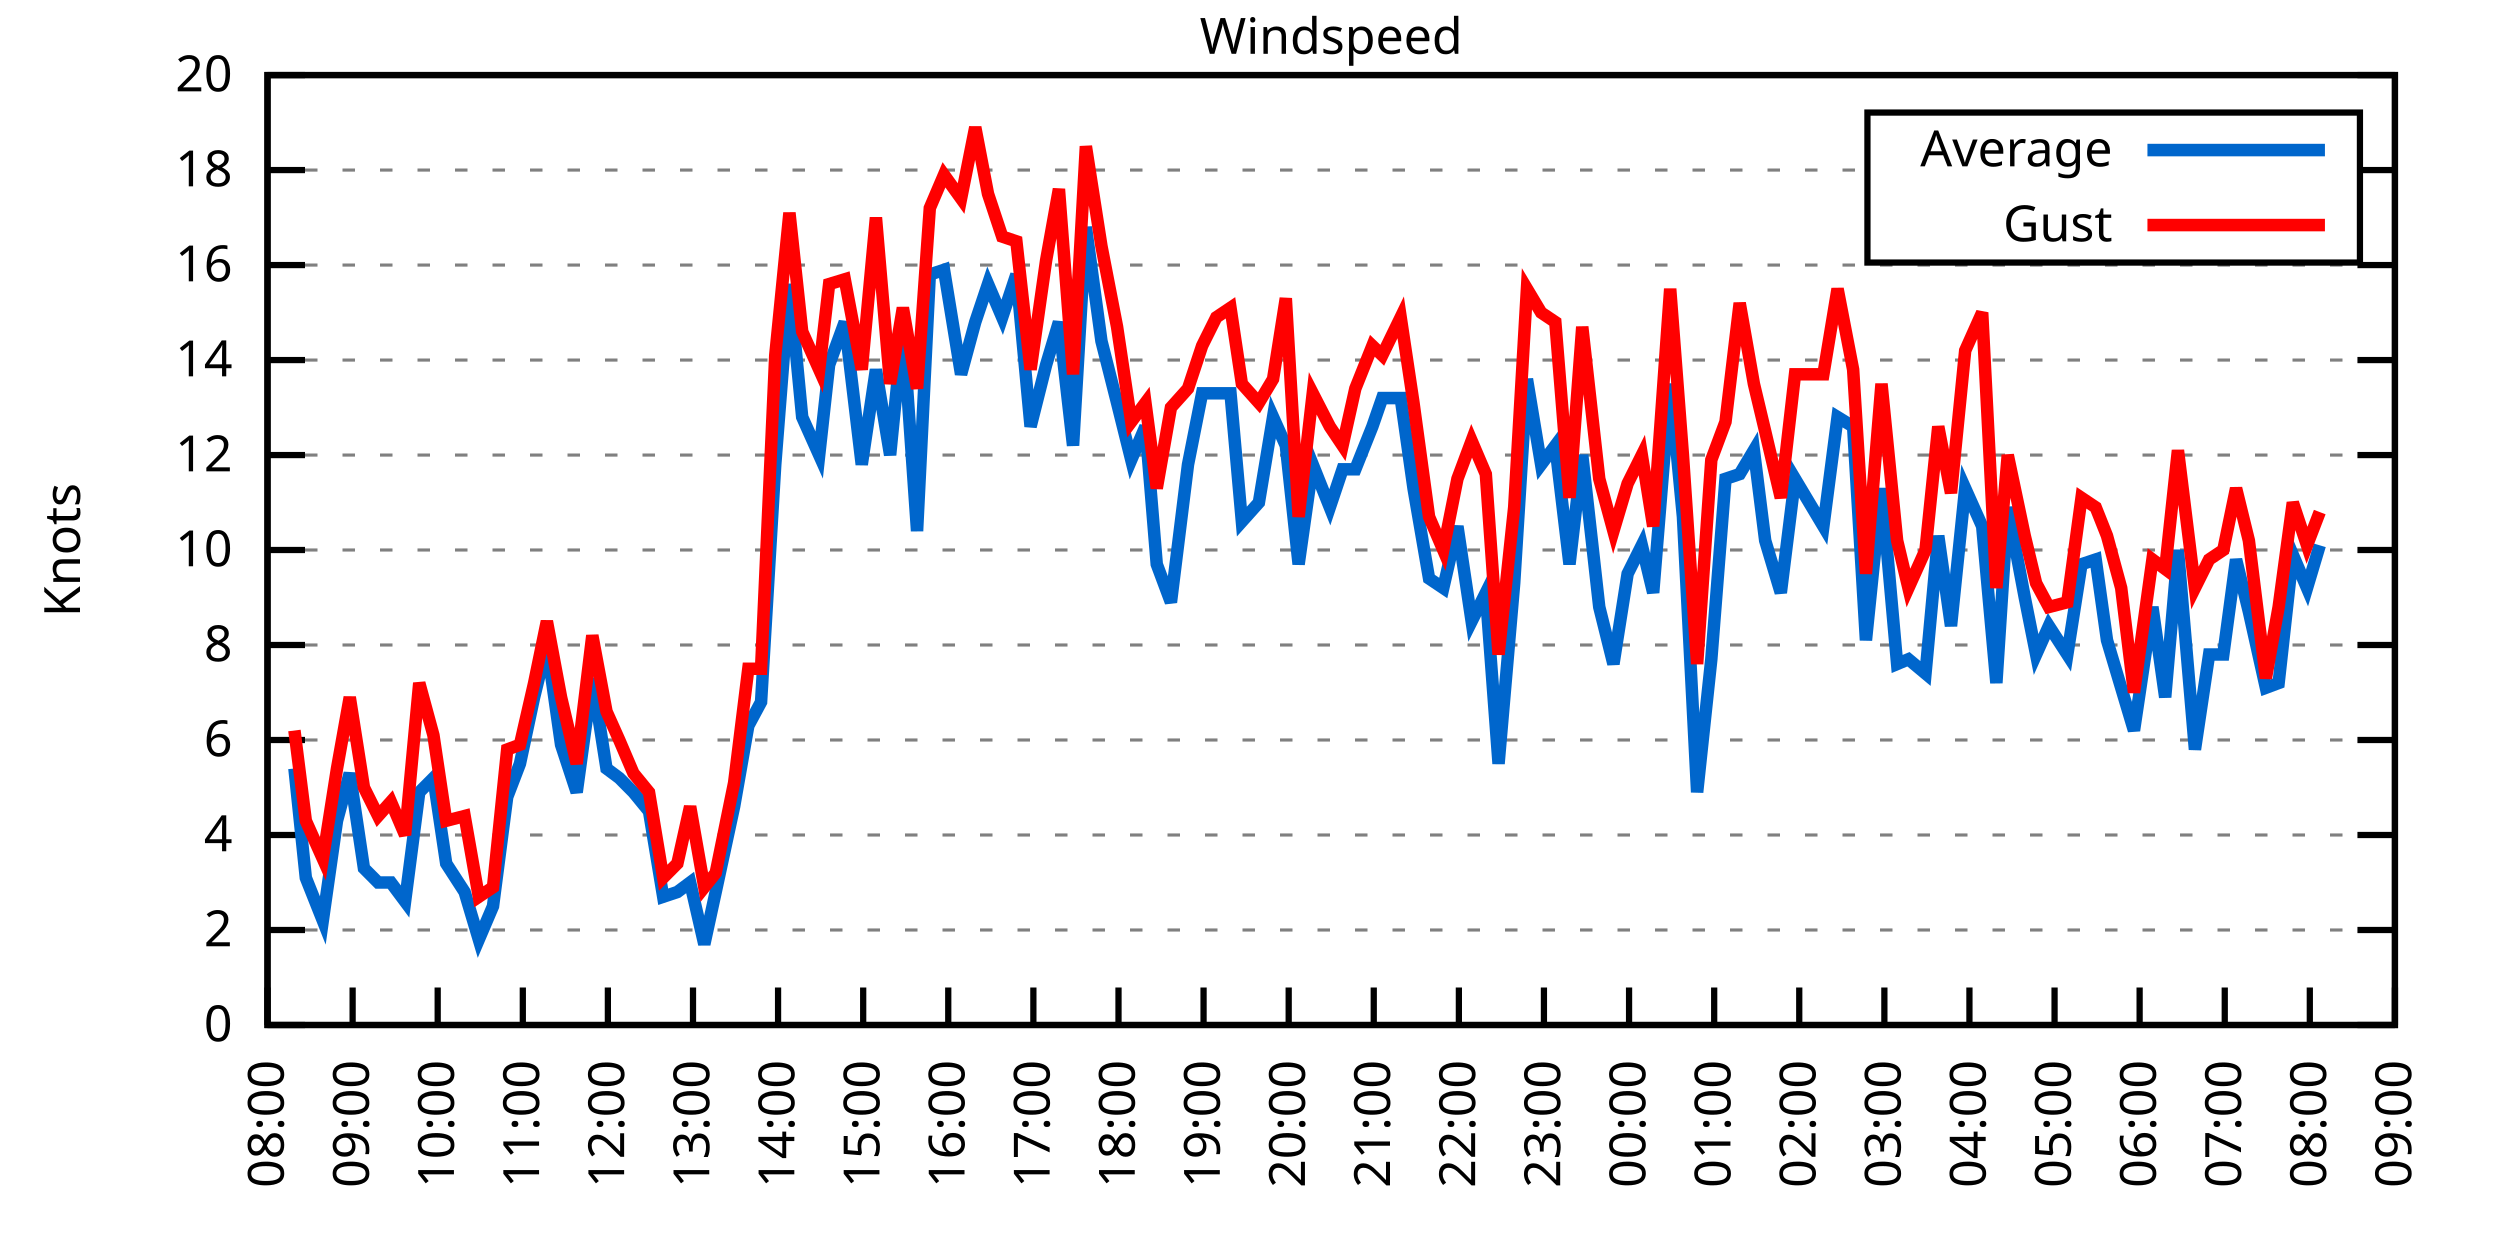
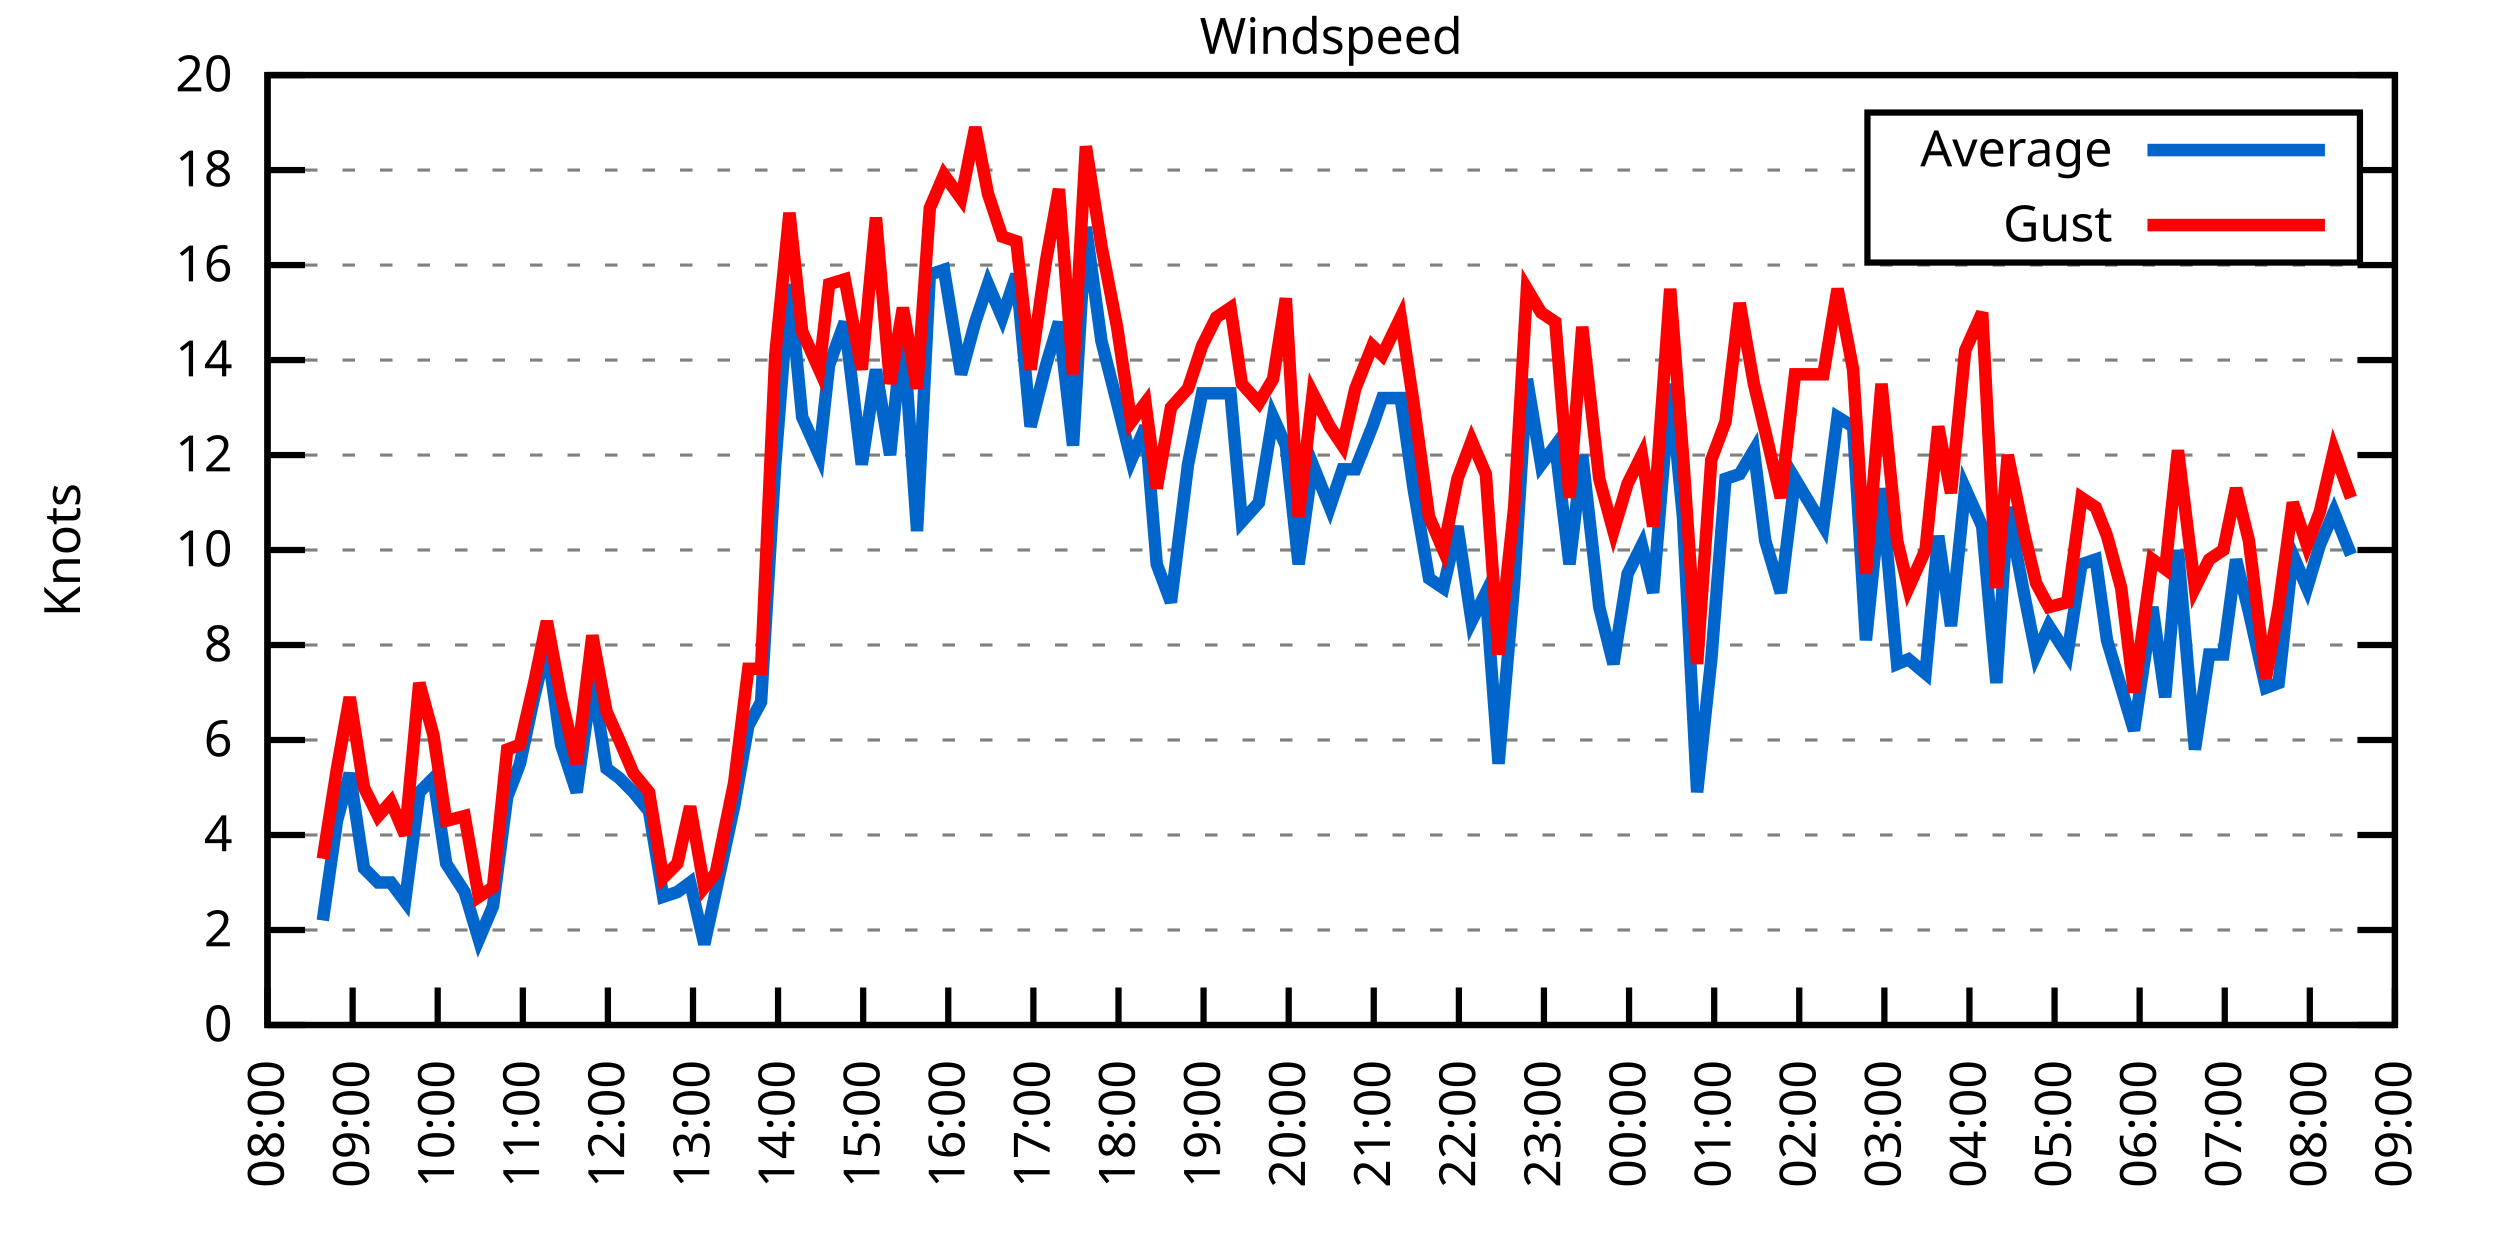
<svg xmlns="http://www.w3.org/2000/svg" xmlns:xlink="http://www.w3.org/1999/xlink" width="400" height="200" viewBox="0 0 400 200">
  <g id="gnuplot_canvas">
    <rect x="0" y="0" width="400" height="200" fill="none" />
    <defs>
      <circle id="gpDot" r="0.5" stroke-width="0.5" stroke="currentColor" />
      <path id="gpPt0" stroke-width="0.333" stroke="currentColor" d="M-1,0 h2 M0,-1 v2" />
      <path id="gpPt1" stroke-width="0.333" stroke="currentColor" d="M-1,-1 L1,1 M1,-1 L-1,1" />
      <path id="gpPt2" stroke-width="0.333" stroke="currentColor" d="M-1,0 L1,0 M0,-1 L0,1 M-1,-1 L1,1 M-1,1 L1,-1" />
      <rect id="gpPt3" stroke-width="0.333" stroke="currentColor" x="-1" y="-1" width="2" height="2" />
      <rect id="gpPt4" stroke-width="0.333" stroke="currentColor" fill="currentColor" x="-1" y="-1" width="2" height="2" />
      <circle id="gpPt5" stroke-width="0.333" stroke="currentColor" cx="0" cy="0" r="1" />
      <use xlink:href="#gpPt5" id="gpPt6" fill="currentColor" stroke="none" />
      <path id="gpPt7" stroke-width="0.333" stroke="currentColor" d="M0,-1.33 L-1.33,0.67 L1.33,0.67 z" />
      <use xlink:href="#gpPt7" id="gpPt8" fill="currentColor" stroke="none" />
      <use xlink:href="#gpPt7" id="gpPt9" stroke="currentColor" transform="rotate(180)" />
      <use xlink:href="#gpPt9" id="gpPt10" fill="currentColor" stroke="none" />
      <use xlink:href="#gpPt3" id="gpPt11" stroke="currentColor" transform="rotate(45)" />
      <use xlink:href="#gpPt11" id="gpPt12" fill="currentColor" stroke="none" />
      <path id="gpPt13" stroke-width="0.333" stroke="currentColor" d="M0,1.330 L1.265,0.411 L0.782,-1.067 L-0.782,-1.076 L-1.265,0.411 z" />
      <use xlink:href="#gpPt13" id="gpPt14" fill="currentColor" stroke="none" />
      <filter id="textbox" filterUnits="objectBoundingBox" x="0" y="0" height="1" width="1">
        <feFlood flood-color="white" flood-opacity="1" result="bgnd" />
        <feComposite in="SourceGraphic" in2="bgnd" operator="atop" />
      </filter>
      <filter id="greybox" filterUnits="objectBoundingBox" x="0" y="0" height="1" width="1">
        <feFlood flood-color="lightgrey" flood-opacity="1" result="grey" />
        <feComposite in="SourceGraphic" in2="grey" operator="atop" />
      </filter>
    </defs>
    <g fill="none" color="white" stroke="currentColor" stroke-width="1.00" stroke-linecap="butt" stroke-linejoin="miter">
</g>
    <g fill="none" color="black" stroke="currentColor" stroke-width="1.00" stroke-linecap="butt" stroke-linejoin="miter">
      <g stroke="none" shape-rendering="crispEdges">
        <polygon fill="rgb(255, 255, 255)" points="42.80,164.00 383.18,164.00 383.18,12.02 42.80,12.02 " />
      </g>
    </g>
    <g fill="none" color="black" stroke="currentColor" stroke-width="1.00" stroke-linecap="butt" stroke-linejoin="miter">
</g>
    <g fill="none" color="black" stroke="black" stroke-width="0.50" stroke-linecap="butt" stroke-linejoin="miter">
</g>
    <g fill="none" color="gray" stroke="currentColor" stroke-width="0.50" stroke-linecap="butt" stroke-linejoin="miter">
      <path stroke="gray" stroke-dasharray="2,4" class="gridline" d="M42.80,164.00 L383.19,164.00  " />
    </g>
    <g fill="none" color="gray" stroke="gray" stroke-width="1.00" stroke-linecap="butt" stroke-linejoin="miter">
</g>
    <g fill="none" color="black" stroke="currentColor" stroke-width="1.00" stroke-linecap="butt" stroke-linejoin="miter">
      <path stroke="black" d="M42.80,164.00 L48.80,164.00 M383.19,164.00 L377.19,164.00  " />
      <g transform="translate(37.20,166.60)" stroke="none" fill="black" font-family="Sans" font-size="8.00" text-anchor="end">
        <text>
          <tspan font-family="Sans"> 0</tspan>
        </text>
      </g>
    </g>
    <g fill="none" color="black" stroke="currentColor" stroke-width="1.00" stroke-linecap="butt" stroke-linejoin="miter">
</g>
    <g fill="none" color="black" stroke="black" stroke-width="0.50" stroke-linecap="butt" stroke-linejoin="miter">
</g>
    <g fill="none" color="gray" stroke="currentColor" stroke-width="0.50" stroke-linecap="butt" stroke-linejoin="miter">
      <path stroke="gray" stroke-dasharray="2,4" class="gridline" d="M42.80,148.80 L383.19,148.80  " />
    </g>
    <g fill="none" color="gray" stroke="gray" stroke-width="1.00" stroke-linecap="butt" stroke-linejoin="miter">
</g>
    <g fill="none" color="black" stroke="currentColor" stroke-width="1.00" stroke-linecap="butt" stroke-linejoin="miter">
      <path stroke="black" d="M42.80,148.80 L48.80,148.80 M383.19,148.80 L377.19,148.80  " />
      <g transform="translate(37.20,151.40)" stroke="none" fill="black" font-family="Sans" font-size="8.00" text-anchor="end">
        <text>
          <tspan font-family="Sans"> 2</tspan>
        </text>
      </g>
    </g>
    <g fill="none" color="black" stroke="currentColor" stroke-width="1.00" stroke-linecap="butt" stroke-linejoin="miter">
</g>
    <g fill="none" color="black" stroke="black" stroke-width="0.50" stroke-linecap="butt" stroke-linejoin="miter">
</g>
    <g fill="none" color="gray" stroke="currentColor" stroke-width="0.50" stroke-linecap="butt" stroke-linejoin="miter">
      <path stroke="gray" stroke-dasharray="2,4" class="gridline" d="M42.80,133.60 L383.19,133.60  " />
    </g>
    <g fill="none" color="gray" stroke="gray" stroke-width="1.00" stroke-linecap="butt" stroke-linejoin="miter">
</g>
    <g fill="none" color="black" stroke="currentColor" stroke-width="1.00" stroke-linecap="butt" stroke-linejoin="miter">
      <path stroke="black" d="M42.80,133.60 L48.80,133.60 M383.19,133.60 L377.19,133.60  " />
      <g transform="translate(37.20,136.20)" stroke="none" fill="black" font-family="Sans" font-size="8.00" text-anchor="end">
        <text>
          <tspan font-family="Sans"> 4</tspan>
        </text>
      </g>
    </g>
    <g fill="none" color="black" stroke="currentColor" stroke-width="1.00" stroke-linecap="butt" stroke-linejoin="miter">
</g>
    <g fill="none" color="black" stroke="black" stroke-width="0.50" stroke-linecap="butt" stroke-linejoin="miter">
</g>
    <g fill="none" color="gray" stroke="currentColor" stroke-width="0.50" stroke-linecap="butt" stroke-linejoin="miter">
      <path stroke="gray" stroke-dasharray="2,4" class="gridline" d="M42.80,118.40 L383.19,118.40  " />
    </g>
    <g fill="none" color="gray" stroke="gray" stroke-width="1.00" stroke-linecap="butt" stroke-linejoin="miter">
</g>
    <g fill="none" color="black" stroke="currentColor" stroke-width="1.00" stroke-linecap="butt" stroke-linejoin="miter">
      <path stroke="black" d="M42.80,118.40 L48.80,118.40 M383.19,118.40 L377.19,118.40  " />
      <g transform="translate(37.20,121.00)" stroke="none" fill="black" font-family="Sans" font-size="8.00" text-anchor="end">
        <text>
          <tspan font-family="Sans"> 6</tspan>
        </text>
      </g>
    </g>
    <g fill="none" color="black" stroke="currentColor" stroke-width="1.00" stroke-linecap="butt" stroke-linejoin="miter">
</g>
    <g fill="none" color="black" stroke="black" stroke-width="0.50" stroke-linecap="butt" stroke-linejoin="miter">
</g>
    <g fill="none" color="gray" stroke="currentColor" stroke-width="0.50" stroke-linecap="butt" stroke-linejoin="miter">
      <path stroke="gray" stroke-dasharray="2,4" class="gridline" d="M42.80,103.20 L383.19,103.20  " />
    </g>
    <g fill="none" color="gray" stroke="gray" stroke-width="1.00" stroke-linecap="butt" stroke-linejoin="miter">
</g>
    <g fill="none" color="black" stroke="currentColor" stroke-width="1.00" stroke-linecap="butt" stroke-linejoin="miter">
      <path stroke="black" d="M42.80,103.20 L48.80,103.20 M383.19,103.20 L377.19,103.20  " />
      <g transform="translate(37.20,105.80)" stroke="none" fill="black" font-family="Sans" font-size="8.00" text-anchor="end">
        <text>
          <tspan font-family="Sans"> 8</tspan>
        </text>
      </g>
    </g>
    <g fill="none" color="black" stroke="currentColor" stroke-width="1.00" stroke-linecap="butt" stroke-linejoin="miter">
</g>
    <g fill="none" color="black" stroke="black" stroke-width="0.50" stroke-linecap="butt" stroke-linejoin="miter">
</g>
    <g fill="none" color="gray" stroke="currentColor" stroke-width="0.50" stroke-linecap="butt" stroke-linejoin="miter">
      <path stroke="gray" stroke-dasharray="2,4" class="gridline" d="M42.80,88.00 L383.19,88.00  " />
    </g>
    <g fill="none" color="gray" stroke="gray" stroke-width="1.00" stroke-linecap="butt" stroke-linejoin="miter">
</g>
    <g fill="none" color="black" stroke="currentColor" stroke-width="1.00" stroke-linecap="butt" stroke-linejoin="miter">
      <path stroke="black" d="M42.80,88.00 L48.80,88.00 M383.19,88.00 L377.19,88.00  " />
      <g transform="translate(37.20,90.60)" stroke="none" fill="black" font-family="Sans" font-size="8.00" text-anchor="end">
        <text>
          <tspan font-family="Sans"> 10</tspan>
        </text>
      </g>
    </g>
    <g fill="none" color="black" stroke="currentColor" stroke-width="1.00" stroke-linecap="butt" stroke-linejoin="miter">
</g>
    <g fill="none" color="black" stroke="black" stroke-width="0.50" stroke-linecap="butt" stroke-linejoin="miter">
</g>
    <g fill="none" color="gray" stroke="currentColor" stroke-width="0.50" stroke-linecap="butt" stroke-linejoin="miter">
      <path stroke="gray" stroke-dasharray="2,4" class="gridline" d="M42.80,72.81 L383.19,72.81  " />
    </g>
    <g fill="none" color="gray" stroke="gray" stroke-width="1.00" stroke-linecap="butt" stroke-linejoin="miter">
</g>
    <g fill="none" color="black" stroke="currentColor" stroke-width="1.00" stroke-linecap="butt" stroke-linejoin="miter">
      <path stroke="black" d="M42.80,72.81 L48.80,72.81 M383.19,72.81 L377.19,72.81  " />
      <g transform="translate(37.20,75.41)" stroke="none" fill="black" font-family="Sans" font-size="8.00" text-anchor="end">
        <text>
          <tspan font-family="Sans"> 12</tspan>
        </text>
      </g>
    </g>
    <g fill="none" color="black" stroke="currentColor" stroke-width="1.00" stroke-linecap="butt" stroke-linejoin="miter">
</g>
    <g fill="none" color="black" stroke="black" stroke-width="0.50" stroke-linecap="butt" stroke-linejoin="miter">
</g>
    <g fill="none" color="gray" stroke="currentColor" stroke-width="0.50" stroke-linecap="butt" stroke-linejoin="miter">
      <path stroke="gray" stroke-dasharray="2,4" class="gridline" d="M42.80,57.61 L383.19,57.61  " />
    </g>
    <g fill="none" color="gray" stroke="gray" stroke-width="1.00" stroke-linecap="butt" stroke-linejoin="miter">
</g>
    <g fill="none" color="black" stroke="currentColor" stroke-width="1.00" stroke-linecap="butt" stroke-linejoin="miter">
      <path stroke="black" d="M42.80,57.61 L48.80,57.61 M383.19,57.61 L377.19,57.61  " />
      <g transform="translate(37.20,60.21)" stroke="none" fill="black" font-family="Sans" font-size="8.00" text-anchor="end">
        <text>
          <tspan font-family="Sans"> 14</tspan>
        </text>
      </g>
    </g>
    <g fill="none" color="black" stroke="currentColor" stroke-width="1.00" stroke-linecap="butt" stroke-linejoin="miter">
</g>
    <g fill="none" color="black" stroke="black" stroke-width="0.50" stroke-linecap="butt" stroke-linejoin="miter">
</g>
    <g fill="none" color="gray" stroke="currentColor" stroke-width="0.50" stroke-linecap="butt" stroke-linejoin="miter">
      <path stroke="gray" stroke-dasharray="2,4" class="gridline" d="M42.80,42.41 L383.19,42.41  " />
    </g>
    <g fill="none" color="gray" stroke="gray" stroke-width="1.00" stroke-linecap="butt" stroke-linejoin="miter">
</g>
    <g fill="none" color="black" stroke="currentColor" stroke-width="1.00" stroke-linecap="butt" stroke-linejoin="miter">
      <path stroke="black" d="M42.80,42.41 L48.80,42.41 M383.19,42.41 L377.19,42.41  " />
      <g transform="translate(37.20,45.01)" stroke="none" fill="black" font-family="Sans" font-size="8.00" text-anchor="end">
        <text>
          <tspan font-family="Sans"> 16</tspan>
        </text>
      </g>
    </g>
    <g fill="none" color="black" stroke="currentColor" stroke-width="1.00" stroke-linecap="butt" stroke-linejoin="miter">
</g>
    <g fill="none" color="black" stroke="black" stroke-width="0.50" stroke-linecap="butt" stroke-linejoin="miter">
</g>
    <g fill="none" color="gray" stroke="currentColor" stroke-width="0.50" stroke-linecap="butt" stroke-linejoin="miter">
      <path stroke="gray" stroke-dasharray="2,4" class="gridline" d="M42.80,27.21 L298.79,27.21 M377.59,27.21 L383.19,27.21  " />
    </g>
    <g fill="none" color="gray" stroke="gray" stroke-width="1.00" stroke-linecap="butt" stroke-linejoin="miter">
</g>
    <g fill="none" color="black" stroke="currentColor" stroke-width="1.00" stroke-linecap="butt" stroke-linejoin="miter">
      <path stroke="black" d="M42.80,27.21 L48.80,27.21 M383.19,27.21 L377.19,27.21  " />
      <g transform="translate(37.20,29.81)" stroke="none" fill="black" font-family="Sans" font-size="8.00" text-anchor="end">
        <text>
          <tspan font-family="Sans"> 18</tspan>
        </text>
      </g>
    </g>
    <g fill="none" color="black" stroke="currentColor" stroke-width="1.00" stroke-linecap="butt" stroke-linejoin="miter">
</g>
    <g fill="none" color="black" stroke="black" stroke-width="0.50" stroke-linecap="butt" stroke-linejoin="miter">
</g>
    <g fill="none" color="gray" stroke="currentColor" stroke-width="0.50" stroke-linecap="butt" stroke-linejoin="miter">
      <path stroke="gray" stroke-dasharray="2,4" class="gridline" d="M42.80,12.01 L383.19,12.01  " />
    </g>
    <g fill="none" color="gray" stroke="gray" stroke-width="1.00" stroke-linecap="butt" stroke-linejoin="miter">
</g>
    <g fill="none" color="black" stroke="currentColor" stroke-width="1.00" stroke-linecap="butt" stroke-linejoin="miter">
      <path stroke="black" d="M42.80,12.01 L48.80,12.01 M383.19,12.01 L377.19,12.01  " />
      <g transform="translate(37.20,14.61)" stroke="none" fill="black" font-family="Sans" font-size="8.00" text-anchor="end">
        <text>
          <tspan font-family="Sans"> 20</tspan>
        </text>
      </g>
    </g>
    <g fill="none" color="black" stroke="currentColor" stroke-width="1.00" stroke-linecap="butt" stroke-linejoin="miter">
      <path stroke="black" d="M42.80,164.00 L42.80,158.00  " />
      <g transform="translate(45.40,169.60) rotate(270.00)" stroke="none" fill="black" font-family="Sans" font-size="8.00" text-anchor="end">
        <text>
          <tspan font-family="Sans">08:00</tspan>
        </text>
      </g>
    </g>
    <g fill="none" color="black" stroke="currentColor" stroke-width="1.00" stroke-linecap="butt" stroke-linejoin="miter">
      <path stroke="black" d="M56.42,164.00 L56.42,158.00  " />
      <g transform="translate(59.02,169.60) rotate(270.00)" stroke="none" fill="black" font-family="Sans" font-size="8.00" text-anchor="end">
        <text>
          <tspan font-family="Sans">09:00</tspan>
        </text>
      </g>
    </g>
    <g fill="none" color="black" stroke="currentColor" stroke-width="1.00" stroke-linecap="butt" stroke-linejoin="miter">
      <path stroke="black" d="M70.03,164.00 L70.03,158.00  " />
      <g transform="translate(72.63,169.60) rotate(270.00)" stroke="none" fill="black" font-family="Sans" font-size="8.00" text-anchor="end">
        <text>
          <tspan font-family="Sans">10:00</tspan>
        </text>
      </g>
    </g>
    <g fill="none" color="black" stroke="currentColor" stroke-width="1.00" stroke-linecap="butt" stroke-linejoin="miter">
      <path stroke="black" d="M83.65,164.00 L83.65,158.00  " />
      <g transform="translate(86.25,169.60) rotate(270.00)" stroke="none" fill="black" font-family="Sans" font-size="8.00" text-anchor="end">
        <text>
          <tspan font-family="Sans">11:00</tspan>
        </text>
      </g>
    </g>
    <g fill="none" color="black" stroke="currentColor" stroke-width="1.00" stroke-linecap="butt" stroke-linejoin="miter">
      <path stroke="black" d="M97.26,164.00 L97.26,158.00  " />
      <g transform="translate(99.86,169.60) rotate(270.00)" stroke="none" fill="black" font-family="Sans" font-size="8.00" text-anchor="end">
        <text>
          <tspan font-family="Sans">12:00</tspan>
        </text>
      </g>
    </g>
    <g fill="none" color="black" stroke="currentColor" stroke-width="1.00" stroke-linecap="butt" stroke-linejoin="miter">
      <path stroke="black" d="M110.88,164.00 L110.88,158.00  " />
      <g transform="translate(113.48,169.60) rotate(270.00)" stroke="none" fill="black" font-family="Sans" font-size="8.00" text-anchor="end">
        <text>
          <tspan font-family="Sans">13:00</tspan>
        </text>
      </g>
    </g>
    <g fill="none" color="black" stroke="currentColor" stroke-width="1.00" stroke-linecap="butt" stroke-linejoin="miter">
      <path stroke="black" d="M124.49,164.00 L124.49,158.00  " />
      <g transform="translate(127.09,169.60) rotate(270.00)" stroke="none" fill="black" font-family="Sans" font-size="8.00" text-anchor="end">
        <text>
          <tspan font-family="Sans">14:00</tspan>
        </text>
      </g>
    </g>
    <g fill="none" color="black" stroke="currentColor" stroke-width="1.00" stroke-linecap="butt" stroke-linejoin="miter">
      <path stroke="black" d="M138.11,164.00 L138.11,158.00  " />
      <g transform="translate(140.71,169.60) rotate(270.00)" stroke="none" fill="black" font-family="Sans" font-size="8.00" text-anchor="end">
        <text>
          <tspan font-family="Sans">15:00</tspan>
        </text>
      </g>
    </g>
    <g fill="none" color="black" stroke="currentColor" stroke-width="1.00" stroke-linecap="butt" stroke-linejoin="miter">
      <path stroke="black" d="M151.72,164.00 L151.72,158.00  " />
      <g transform="translate(154.32,169.60) rotate(270.00)" stroke="none" fill="black" font-family="Sans" font-size="8.00" text-anchor="end">
        <text>
          <tspan font-family="Sans">16:00</tspan>
        </text>
      </g>
    </g>
    <g fill="none" color="black" stroke="currentColor" stroke-width="1.00" stroke-linecap="butt" stroke-linejoin="miter">
      <path stroke="black" d="M165.34,164.00 L165.34,158.00  " />
      <g transform="translate(167.94,169.60) rotate(270.00)" stroke="none" fill="black" font-family="Sans" font-size="8.00" text-anchor="end">
        <text>
          <tspan font-family="Sans">17:00</tspan>
        </text>
      </g>
    </g>
    <g fill="none" color="black" stroke="currentColor" stroke-width="1.00" stroke-linecap="butt" stroke-linejoin="miter">
      <path stroke="black" d="M178.96,164.00 L178.96,158.00  " />
      <g transform="translate(181.56,169.60) rotate(270.00)" stroke="none" fill="black" font-family="Sans" font-size="8.00" text-anchor="end">
        <text>
          <tspan font-family="Sans">18:00</tspan>
        </text>
      </g>
    </g>
    <g fill="none" color="black" stroke="currentColor" stroke-width="1.00" stroke-linecap="butt" stroke-linejoin="miter">
      <path stroke="black" d="M192.57,164.00 L192.57,158.00  " />
      <g transform="translate(195.17,169.60) rotate(270.00)" stroke="none" fill="black" font-family="Sans" font-size="8.00" text-anchor="end">
        <text>
          <tspan font-family="Sans">19:00</tspan>
        </text>
      </g>
    </g>
    <g fill="none" color="black" stroke="currentColor" stroke-width="1.00" stroke-linecap="butt" stroke-linejoin="miter">
      <path stroke="black" d="M206.19,164.00 L206.19,158.00  " />
      <g transform="translate(208.79,169.60) rotate(270.00)" stroke="none" fill="black" font-family="Sans" font-size="8.00" text-anchor="end">
        <text>
          <tspan font-family="Sans">20:00</tspan>
        </text>
      </g>
    </g>
    <g fill="none" color="black" stroke="currentColor" stroke-width="1.00" stroke-linecap="butt" stroke-linejoin="miter">
      <path stroke="black" d="M219.80,164.00 L219.80,158.00  " />
      <g transform="translate(222.40,169.60) rotate(270.00)" stroke="none" fill="black" font-family="Sans" font-size="8.00" text-anchor="end">
        <text>
          <tspan font-family="Sans">21:00</tspan>
        </text>
      </g>
    </g>
    <g fill="none" color="black" stroke="currentColor" stroke-width="1.00" stroke-linecap="butt" stroke-linejoin="miter">
      <path stroke="black" d="M233.42,164.00 L233.42,158.00  " />
      <g transform="translate(236.02,169.60) rotate(270.00)" stroke="none" fill="black" font-family="Sans" font-size="8.00" text-anchor="end">
        <text>
          <tspan font-family="Sans">22:00</tspan>
        </text>
      </g>
    </g>
    <g fill="none" color="black" stroke="currentColor" stroke-width="1.00" stroke-linecap="butt" stroke-linejoin="miter">
      <path stroke="black" d="M247.03,164.00 L247.03,158.00  " />
      <g transform="translate(249.63,169.60) rotate(270.00)" stroke="none" fill="black" font-family="Sans" font-size="8.00" text-anchor="end">
        <text>
          <tspan font-family="Sans">23:00</tspan>
        </text>
      </g>
    </g>
    <g fill="none" color="black" stroke="currentColor" stroke-width="1.00" stroke-linecap="butt" stroke-linejoin="miter">
      <path stroke="black" d="M260.65,164.00 L260.65,158.00  " />
      <g transform="translate(263.25,169.60) rotate(270.00)" stroke="none" fill="black" font-family="Sans" font-size="8.00" text-anchor="end">
        <text>
          <tspan font-family="Sans">00:00</tspan>
        </text>
      </g>
    </g>
    <g fill="none" color="black" stroke="currentColor" stroke-width="1.00" stroke-linecap="butt" stroke-linejoin="miter">
      <path stroke="black" d="M274.27,164.00 L274.27,158.00  " />
      <g transform="translate(276.87,169.60) rotate(270.00)" stroke="none" fill="black" font-family="Sans" font-size="8.00" text-anchor="end">
        <text>
          <tspan font-family="Sans">01:00</tspan>
        </text>
      </g>
    </g>
    <g fill="none" color="black" stroke="currentColor" stroke-width="1.00" stroke-linecap="butt" stroke-linejoin="miter">
      <path stroke="black" d="M287.88,164.00 L287.88,158.00  " />
      <g transform="translate(290.48,169.60) rotate(270.00)" stroke="none" fill="black" font-family="Sans" font-size="8.00" text-anchor="end">
        <text>
          <tspan font-family="Sans">02:00</tspan>
        </text>
      </g>
    </g>
    <g fill="none" color="black" stroke="currentColor" stroke-width="1.00" stroke-linecap="butt" stroke-linejoin="miter">
      <path stroke="black" d="M301.50,164.00 L301.50,158.00  " />
      <g transform="translate(304.10,169.60) rotate(270.00)" stroke="none" fill="black" font-family="Sans" font-size="8.00" text-anchor="end">
        <text>
          <tspan font-family="Sans">03:00</tspan>
        </text>
      </g>
    </g>
    <g fill="none" color="black" stroke="currentColor" stroke-width="1.00" stroke-linecap="butt" stroke-linejoin="miter">
      <path stroke="black" d="M315.11,164.00 L315.11,158.00  " />
      <g transform="translate(317.71,169.60) rotate(270.00)" stroke="none" fill="black" font-family="Sans" font-size="8.00" text-anchor="end">
        <text>
          <tspan font-family="Sans">04:00</tspan>
        </text>
      </g>
    </g>
    <g fill="none" color="black" stroke="currentColor" stroke-width="1.00" stroke-linecap="butt" stroke-linejoin="miter">
      <path stroke="black" d="M328.73,164.00 L328.73,158.00  " />
      <g transform="translate(331.33,169.60) rotate(270.00)" stroke="none" fill="black" font-family="Sans" font-size="8.00" text-anchor="end">
        <text>
          <tspan font-family="Sans">05:00</tspan>
        </text>
      </g>
    </g>
    <g fill="none" color="black" stroke="currentColor" stroke-width="1.00" stroke-linecap="butt" stroke-linejoin="miter">
      <path stroke="black" d="M342.34,164.00 L342.34,158.00  " />
      <g transform="translate(344.94,169.60) rotate(270.00)" stroke="none" fill="black" font-family="Sans" font-size="8.00" text-anchor="end">
        <text>
          <tspan font-family="Sans">06:00</tspan>
        </text>
      </g>
    </g>
    <g fill="none" color="black" stroke="currentColor" stroke-width="1.00" stroke-linecap="butt" stroke-linejoin="miter">
      <path stroke="black" d="M355.96,164.00 L355.96,158.00  " />
      <g transform="translate(358.56,169.60) rotate(270.00)" stroke="none" fill="black" font-family="Sans" font-size="8.00" text-anchor="end">
        <text>
          <tspan font-family="Sans">07:00</tspan>
        </text>
      </g>
    </g>
    <g fill="none" color="black" stroke="currentColor" stroke-width="1.00" stroke-linecap="butt" stroke-linejoin="miter">
      <path stroke="black" d="M369.57,164.00 L369.57,158.00  " />
      <g transform="translate(372.17,169.60) rotate(270.00)" stroke="none" fill="black" font-family="Sans" font-size="8.00" text-anchor="end">
        <text>
          <tspan font-family="Sans">08:00</tspan>
        </text>
      </g>
    </g>
    <g fill="none" color="black" stroke="currentColor" stroke-width="1.00" stroke-linecap="butt" stroke-linejoin="miter">
      <path stroke="black" d="M383.19,164.00 L383.19,158.00  " />
      <g transform="translate(385.79,169.60) rotate(270.00)" stroke="none" fill="black" font-family="Sans" font-size="8.00" text-anchor="end">
        <text>
          <tspan font-family="Sans">09:00</tspan>
        </text>
      </g>
    </g>
    <g fill="none" color="black" stroke="currentColor" stroke-width="1.00" stroke-linecap="butt" stroke-linejoin="miter">
</g>
    <g fill="none" color="black" stroke="currentColor" stroke-width="1.00" stroke-linecap="butt" stroke-linejoin="miter">
      <path stroke="black" d="M42.80,12.01 L42.80,164.00 L383.19,164.00 L383.19,12.01 L42.80,12.01 Z  " />
    </g>
    <g fill="none" color="black" stroke="currentColor" stroke-width="1.00" stroke-linecap="butt" stroke-linejoin="miter">
</g>
    <g fill="none" color="black" stroke="currentColor" stroke-width="1.00" stroke-linecap="butt" stroke-linejoin="miter">
      <path stroke="black" d="M298.79,42.01 L298.79,18.01 L377.59,18.01 L377.59,42.01 L298.79,42.01 Z  " />
    </g>
    <g id="Windspeed_plot_1">
      <g fill="none" color="white" stroke="black" stroke-width="2.00" stroke-linecap="butt" stroke-linejoin="miter">
</g>
      <g fill="none" color="black" stroke="currentColor" stroke-width="2.00" stroke-linecap="butt" stroke-linejoin="miter">
        <g transform="translate(337.99,26.61)" stroke="none" fill="black" font-family="Sans" font-size="8.00" text-anchor="end">
          <text>
            <tspan font-family="Sans">Average</tspan>
          </text>
        </g>
      </g>
      <g fill="none" color="black" stroke="currentColor" stroke-width="2.00" stroke-linecap="butt" stroke-linejoin="miter">
-         <path stroke="rgb(  0, 102, 204)" d="M343.59,24.01 L371.99,24.01 M47.11,122.96 L48.93,140.44 L51.65,147.28 L53.92,131.32 L55.96,123.72 L58.23,138.92   L60.50,141.20 L62.54,141.20 L64.81,144.24 L67.08,126.76 L69.35,124.48 L71.39,138.16 L74.34,142.72 L76.61,150.32   L78.88,145.00 L81.15,127.52 L83.19,122.20 L85.46,111.56 L87.50,103.20 L89.77,119.16 L92.27,126.76 L94.77,108.52   L97.04,122.96 L99.08,124.48 L101.35,126.76 L103.84,129.80 L106.11,143.48 L108.38,142.72 L110.42,141.20 L112.69,151.08   L114.51,142.72 L117.46,129.04 L119.73,116.12 L121.77,112.32 L124.04,74.33 L126.31,45.45 L128.35,66.73 L131.07,72.81   L132.66,58.37 L135.16,51.53 L137.88,74.33 L140.15,59.13 L142.42,72.81 L144.46,52.29 L146.73,84.97 L148.77,43.93   L151.04,43.17 L153.77,59.89 L156.04,51.53 L158.08,45.45 L160.35,50.77 L162.62,43.93 L164.89,68.25 L167.38,58.37   L169.43,51.53 L171.69,71.29 L173.74,36.33 L176.23,54.57 L178.73,64.45 L181.00,73.57 L183.27,68.25 L185.08,90.28   L187.35,96.36 L190.08,74.33 L192.34,62.93 L194.61,62.93 L196.88,62.93 L198.70,83.45 L201.42,80.41 L203.69,66.73   L205.73,71.29 L207.78,90.28 L210.04,74.33 L212.77,81.17 L214.81,75.09 L216.85,75.09 L219.58,68.25 L221.16,63.69   L224.11,63.69 L226.16,78.13 L228.65,92.56 L230.92,94.08 L233.19,84.21 L235.46,99.40 L237.73,94.84 L239.77,122.20   L242.27,93.32 L244.31,60.65 L246.58,74.33 L248.85,71.29 L251.12,90.28 L253.16,72.81 L255.88,97.12 L258.15,106.24   L260.42,91.80 L262.69,87.25 L264.51,94.84 L267.23,61.41 L269.27,82.69 L271.54,126.76 L273.81,105.48 L276.08,76.61   L278.35,75.85 L280.62,72.05 L282.43,86.49 L284.93,94.84 L287.20,76.61 L291.74,84.21 L294.01,66.73 L296.50,68.25   L298.55,102.44 L301.04,78.13 L303.54,106.24 L305.35,105.48 L308.08,107.76 L310.12,85.73 L312.16,100.16 L314.43,78.13   L317.15,84.21 L319.42,109.28 L321.24,81.17 L323.96,95.60 L325.78,104.72 L327.82,100.16 L330.77,104.72 L333.04,90.28   L335.31,89.52 L337.12,102.44 L339.39,110.04 L341.44,116.88 L344.39,97.12 L346.43,111.56 L348.47,88.00 L351.19,119.92   L353.46,104.72 L355.73,104.72 L357.77,89.52 L359.82,97.88 L362.54,110.04 L364.58,109.28 L366.85,88.76 L369.12,94.08   L371.16,87.25  " />
+         <path stroke="rgb(  0, 102, 204)" d="M343.59,24.01 L371.99,24.01 M51.65,147.28 L53.92,131.32 L55.96,123.72 L58.23,138.92 L60.50,141.20 L62.54,141.20   L64.81,144.24 L67.08,126.76 L69.35,124.48 L71.39,138.16 L74.34,142.72 L76.61,150.32 L78.88,145.00 L81.15,127.52   L83.19,122.20 L85.46,111.56 L87.50,103.20 L89.77,119.16 L92.27,126.76 L94.77,108.52 L97.04,122.96 L99.08,124.48   L101.35,126.76 L103.84,129.80 L106.11,143.48 L108.38,142.72 L110.42,141.20 L112.69,151.08 L114.51,142.72 L117.46,129.04   L119.73,116.12 L121.77,112.32 L124.04,74.33 L126.31,45.45 L128.35,66.73 L131.07,72.81 L132.66,58.37 L135.16,51.53   L137.88,74.33 L140.15,59.13 L142.42,72.81 L144.46,52.29 L146.73,84.97 L148.77,43.93 L151.04,43.17 L153.77,59.89   L156.04,51.53 L158.08,45.45 L160.35,50.77 L162.62,43.93 L164.89,68.25 L167.38,58.37 L169.43,51.53 L171.69,71.29   L173.74,36.33 L176.23,54.57 L178.73,64.45 L181.00,73.57 L183.27,68.25 L185.08,90.28 L187.35,96.36 L190.08,74.33   L192.34,62.93 L194.61,62.93 L196.88,62.93 L198.70,83.45 L201.42,80.41 L203.69,66.73 L205.73,71.29 L207.78,90.28   L210.04,74.33 L212.77,81.17 L214.81,75.09 L216.85,75.09 L219.58,68.25 L221.16,63.69 L224.11,63.69 L226.16,78.13   L228.65,92.56 L230.92,94.08 L233.19,84.21 L235.46,99.40 L237.73,94.84 L239.77,122.20 L242.27,93.32 L244.31,60.65   L246.58,74.33 L248.85,71.29 L251.12,90.28 L253.16,72.81 L255.88,97.12 L258.15,106.24 L260.42,91.80 L262.69,87.25   L264.51,94.84 L267.23,61.41 L269.27,82.69 L271.54,126.76 L273.81,105.48 L276.08,76.61 L278.35,75.85 L280.62,72.05   L282.43,86.49 L284.93,94.84 L287.20,76.61 L291.74,84.21 L294.01,66.73 L296.50,68.25 L298.55,102.44 L301.04,78.13   L303.54,106.24 L305.35,105.48 L308.08,107.76 L310.12,85.73 L312.16,100.16 L314.43,78.13 L317.15,84.21 L319.42,109.28   L321.24,81.17 L323.96,95.60 L325.78,104.72 L327.82,100.16 L330.77,104.72 L333.04,90.28 L335.31,89.52 L337.12,102.44   L339.39,110.04 L341.44,116.88 L344.39,97.12 L346.43,111.56 L348.47,88.00 L351.19,119.92 L353.46,104.72 L355.73,104.72   L357.77,89.52 L359.82,97.88 L362.54,110.04 L364.58,109.28 L366.85,88.76 L369.12,94.08 L371.16,87.25 L373.43,81.93   L376.16,88.76  " />
      </g>
    </g>
    <g id="Windspeed_plot_2">
      <g fill="none" color="black" stroke="currentColor" stroke-width="2.00" stroke-linecap="butt" stroke-linejoin="miter">
        <g transform="translate(337.99,38.61)" stroke="none" fill="black" font-family="Sans" font-size="8.00" text-anchor="end">
          <text>
            <tspan font-family="Sans">Gust</tspan>
          </text>
        </g>
      </g>
      <g fill="none" color="black" stroke="currentColor" stroke-width="2.00" stroke-linecap="butt" stroke-linejoin="miter">
-         <path stroke="rgb(255,   0,   0)" d="M343.59,36.01 L371.99,36.01 M47.11,116.88 L48.93,131.32 L51.65,137.40 L53.92,122.96 L55.96,111.56 L58.23,126.00   L60.50,130.56 L62.54,128.28 L64.81,133.60 L67.08,109.28 L69.35,117.64 L71.39,131.32 L74.34,130.56 L76.61,143.48   L78.88,141.96 L81.15,119.92 L83.19,119.16 L85.46,109.28 L87.50,99.40 L89.77,111.56 L92.27,122.20 L94.77,101.68   L97.04,113.84 L99.08,118.40 L101.35,123.72 L103.84,126.76 L106.11,140.44 L108.38,138.16 L110.42,129.04 L112.69,141.96   L114.51,139.68 L117.46,125.24 L119.73,107.00 L121.77,107.00 L124.04,56.85 L126.31,34.05 L128.35,53.05 L131.07,59.13   L132.66,45.45 L135.16,44.69 L137.88,59.13 L140.15,34.81 L142.42,61.41 L144.46,49.25 L146.73,62.17 L148.77,33.29   L151.04,27.97 L153.77,31.77 L156.04,20.37 L158.08,31.01 L160.35,37.85 L162.62,38.61 L164.89,59.13 L167.38,41.65   L169.43,30.25 L171.69,59.89 L173.74,23.41 L176.23,39.37 L178.73,52.29 L181.00,67.49 L183.27,64.45 L185.08,78.13   L187.35,65.21 L190.08,62.17 L192.34,55.33 L194.61,50.77 L196.88,49.25 L198.70,61.41 L201.42,64.45 L203.69,60.65   L205.73,47.73 L207.78,82.69 L210.04,62.93 L212.77,68.25 L214.81,71.29 L216.85,62.17 L219.58,55.33 L221.16,56.85   L224.11,50.77 L226.16,64.45 L228.65,82.69 L230.92,88.00 L233.19,76.61 L235.46,70.53 L237.73,75.85 L239.77,104.72   L242.27,81.17 L244.31,46.21 L246.58,50.01 L248.85,51.53 L251.12,79.65 L253.16,52.29 L255.88,76.61 L258.15,84.97   L260.42,77.37 L262.69,72.81 L264.51,84.21 L267.23,46.21 L269.27,72.81 L271.54,106.24 L273.81,73.57 L276.08,67.49   L278.35,48.49 L280.62,61.41 L282.43,69.01 L284.93,79.65 L287.20,59.89 L291.74,59.89 L294.01,46.21 L296.50,59.13   L298.55,91.80 L301.04,61.41 L303.54,86.49 L305.35,94.08 L308.08,88.00 L310.12,68.25 L312.16,78.89 L314.43,56.09   L317.15,50.01 L319.42,94.08 L321.24,72.81 L323.96,85.73 L325.78,93.32 L327.82,97.12 L330.77,96.36 L333.04,79.65   L335.31,81.17 L337.12,85.73 L339.39,94.08 L341.44,110.80 L344.39,89.52 L346.43,91.04 L348.47,72.05 L351.19,94.08   L353.46,89.52 L355.73,88.00 L357.77,78.13 L359.82,86.49 L362.54,108.52 L364.58,97.12 L366.85,80.41 L369.12,87.25   L371.16,81.93  " />
+         <path stroke="rgb(255,   0,   0)" d="M343.59,36.01 L371.99,36.01 M51.65,137.40 L53.92,122.96 L55.96,111.56 L58.23,126.00 L60.50,130.56 L62.54,128.28   L64.81,133.60 L67.08,109.28 L69.35,117.64 L71.39,131.32 L74.34,130.56 L76.61,143.48 L78.88,141.96 L81.15,119.92   L83.19,119.16 L85.46,109.28 L87.50,99.40 L89.77,111.56 L92.27,122.20 L94.77,101.68 L97.04,113.84 L99.08,118.40   L101.35,123.72 L103.84,126.76 L106.11,140.44 L108.38,138.16 L110.42,129.04 L112.69,141.96 L114.51,139.68 L117.46,125.24   L119.73,107.00 L121.77,107.00 L124.04,56.85 L126.31,34.05 L128.35,53.05 L131.07,59.13 L132.66,45.45 L135.16,44.69   L137.88,59.13 L140.15,34.81 L142.42,61.41 L144.46,49.25 L146.73,62.17 L148.77,33.29 L151.04,27.97 L153.77,31.77   L156.04,20.37 L158.08,31.01 L160.35,37.85 L162.62,38.61 L164.89,59.13 L167.38,41.65 L169.43,30.25 L171.69,59.89   L173.74,23.41 L176.23,39.37 L178.73,52.29 L181.00,67.49 L183.27,64.45 L185.08,78.13 L187.35,65.21 L190.08,62.17   L192.34,55.33 L194.61,50.77 L196.88,49.25 L198.70,61.41 L201.42,64.45 L203.69,60.65 L205.73,47.73 L207.78,82.69   L210.04,62.93 L212.77,68.25 L214.81,71.29 L216.85,62.17 L219.58,55.33 L221.16,56.85 L224.11,50.77 L226.16,64.45   L228.65,82.69 L230.92,88.00 L233.19,76.61 L235.46,70.53 L237.73,75.85 L239.77,104.72 L242.27,81.17 L244.31,46.21   L246.58,50.01 L248.85,51.53 L251.12,79.65 L253.16,52.29 L255.88,76.61 L258.15,84.97 L260.42,77.37 L262.69,72.81   L264.51,84.21 L267.23,46.21 L269.27,72.81 L271.54,106.24 L273.81,73.57 L276.08,67.49 L278.35,48.49 L280.62,61.41   L282.43,69.01 L284.93,79.65 L287.20,59.89 L291.74,59.89 L294.01,46.21 L296.50,59.13 L298.55,91.80 L301.04,61.41   L303.54,86.49 L305.35,94.08 L308.08,88.00 L310.12,68.25 L312.16,78.89 L314.43,56.09 L317.15,50.01 L319.42,94.08   L321.24,72.81 L323.96,85.73 L325.78,93.32 L327.82,97.12 L330.77,96.36 L333.04,79.65 L335.31,81.17 L337.12,85.73   L339.39,94.08 L341.44,110.80 L344.39,89.52 L346.43,91.04 L348.47,72.05 L351.19,94.08 L353.46,89.52 L355.73,88.00   L357.77,78.13 L359.82,86.49 L362.54,108.52 L364.58,97.12 L366.85,80.41 L369.12,87.25 L371.16,81.93 L373.43,72.05   L376.16,79.65  " />
      </g>
    </g>
    <g fill="none" color="black" stroke="currentColor" stroke-width="2.00" stroke-linecap="butt" stroke-linejoin="miter">
</g>
    <g fill="none" color="black" stroke="black" stroke-width="1.00" stroke-linecap="butt" stroke-linejoin="miter">
</g>
    <g fill="none" color="black" stroke="currentColor" stroke-width="1.00" stroke-linecap="butt" stroke-linejoin="miter">
      <path stroke="black" d="M42.80,12.01 L42.80,164.00 L383.19,164.00 L383.19,12.01 L42.80,12.01 Z  " />
      <g transform="translate(12.80,88.01) rotate(270.00)" stroke="none" fill="black" font-family="Sans" font-size="8.00" text-anchor="middle">
        <text>
          <tspan font-family="Sans">Knots</tspan>
        </text>
      </g>
    </g>
    <g fill="none" color="black" stroke="currentColor" stroke-width="1.00" stroke-linecap="butt" stroke-linejoin="miter">
</g>
    <g fill="none" color="black" stroke="currentColor" stroke-width="1.00" stroke-linecap="butt" stroke-linejoin="miter">
      <g transform="translate(212.99,8.61)" stroke="none" fill="black" font-family="Sans" font-size="8.00" text-anchor="middle">
        <text>
          <tspan font-family="Sans">Windspeed</tspan>
        </text>
      </g>
    </g>
    <g fill="none" color="black" stroke="currentColor" stroke-width="1.00" stroke-linecap="butt" stroke-linejoin="miter">
</g>
  </g>
</svg>
